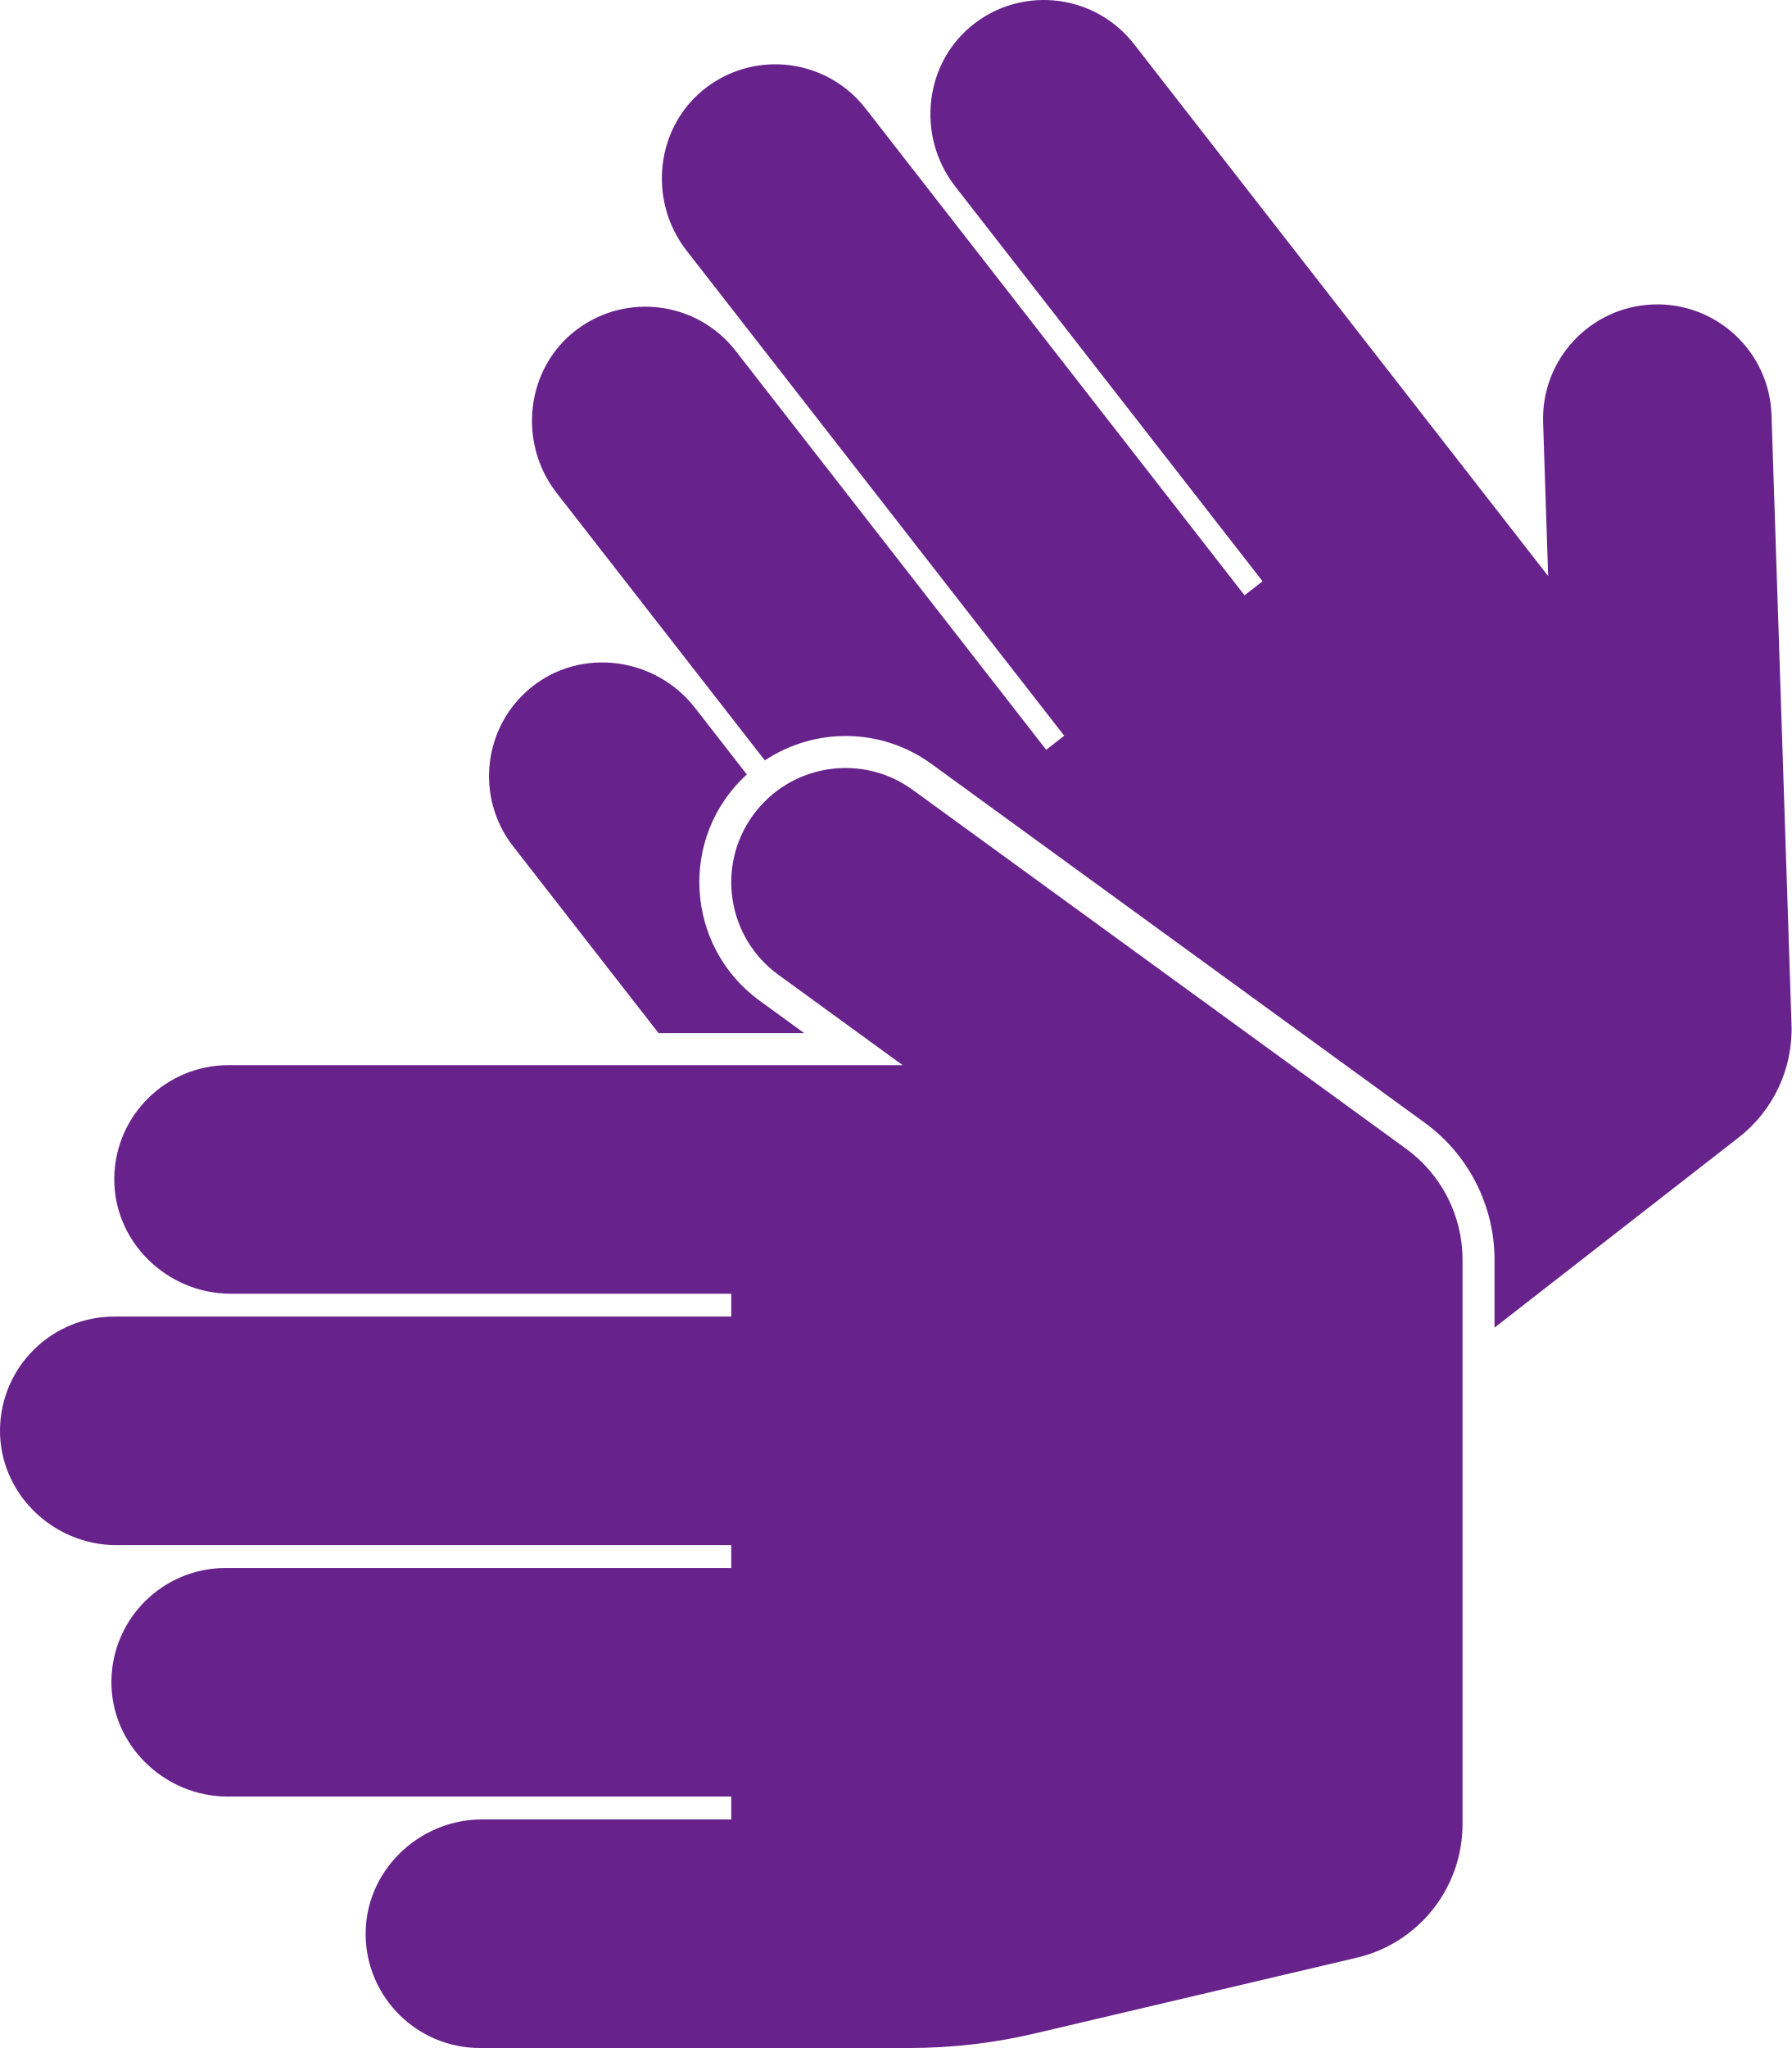
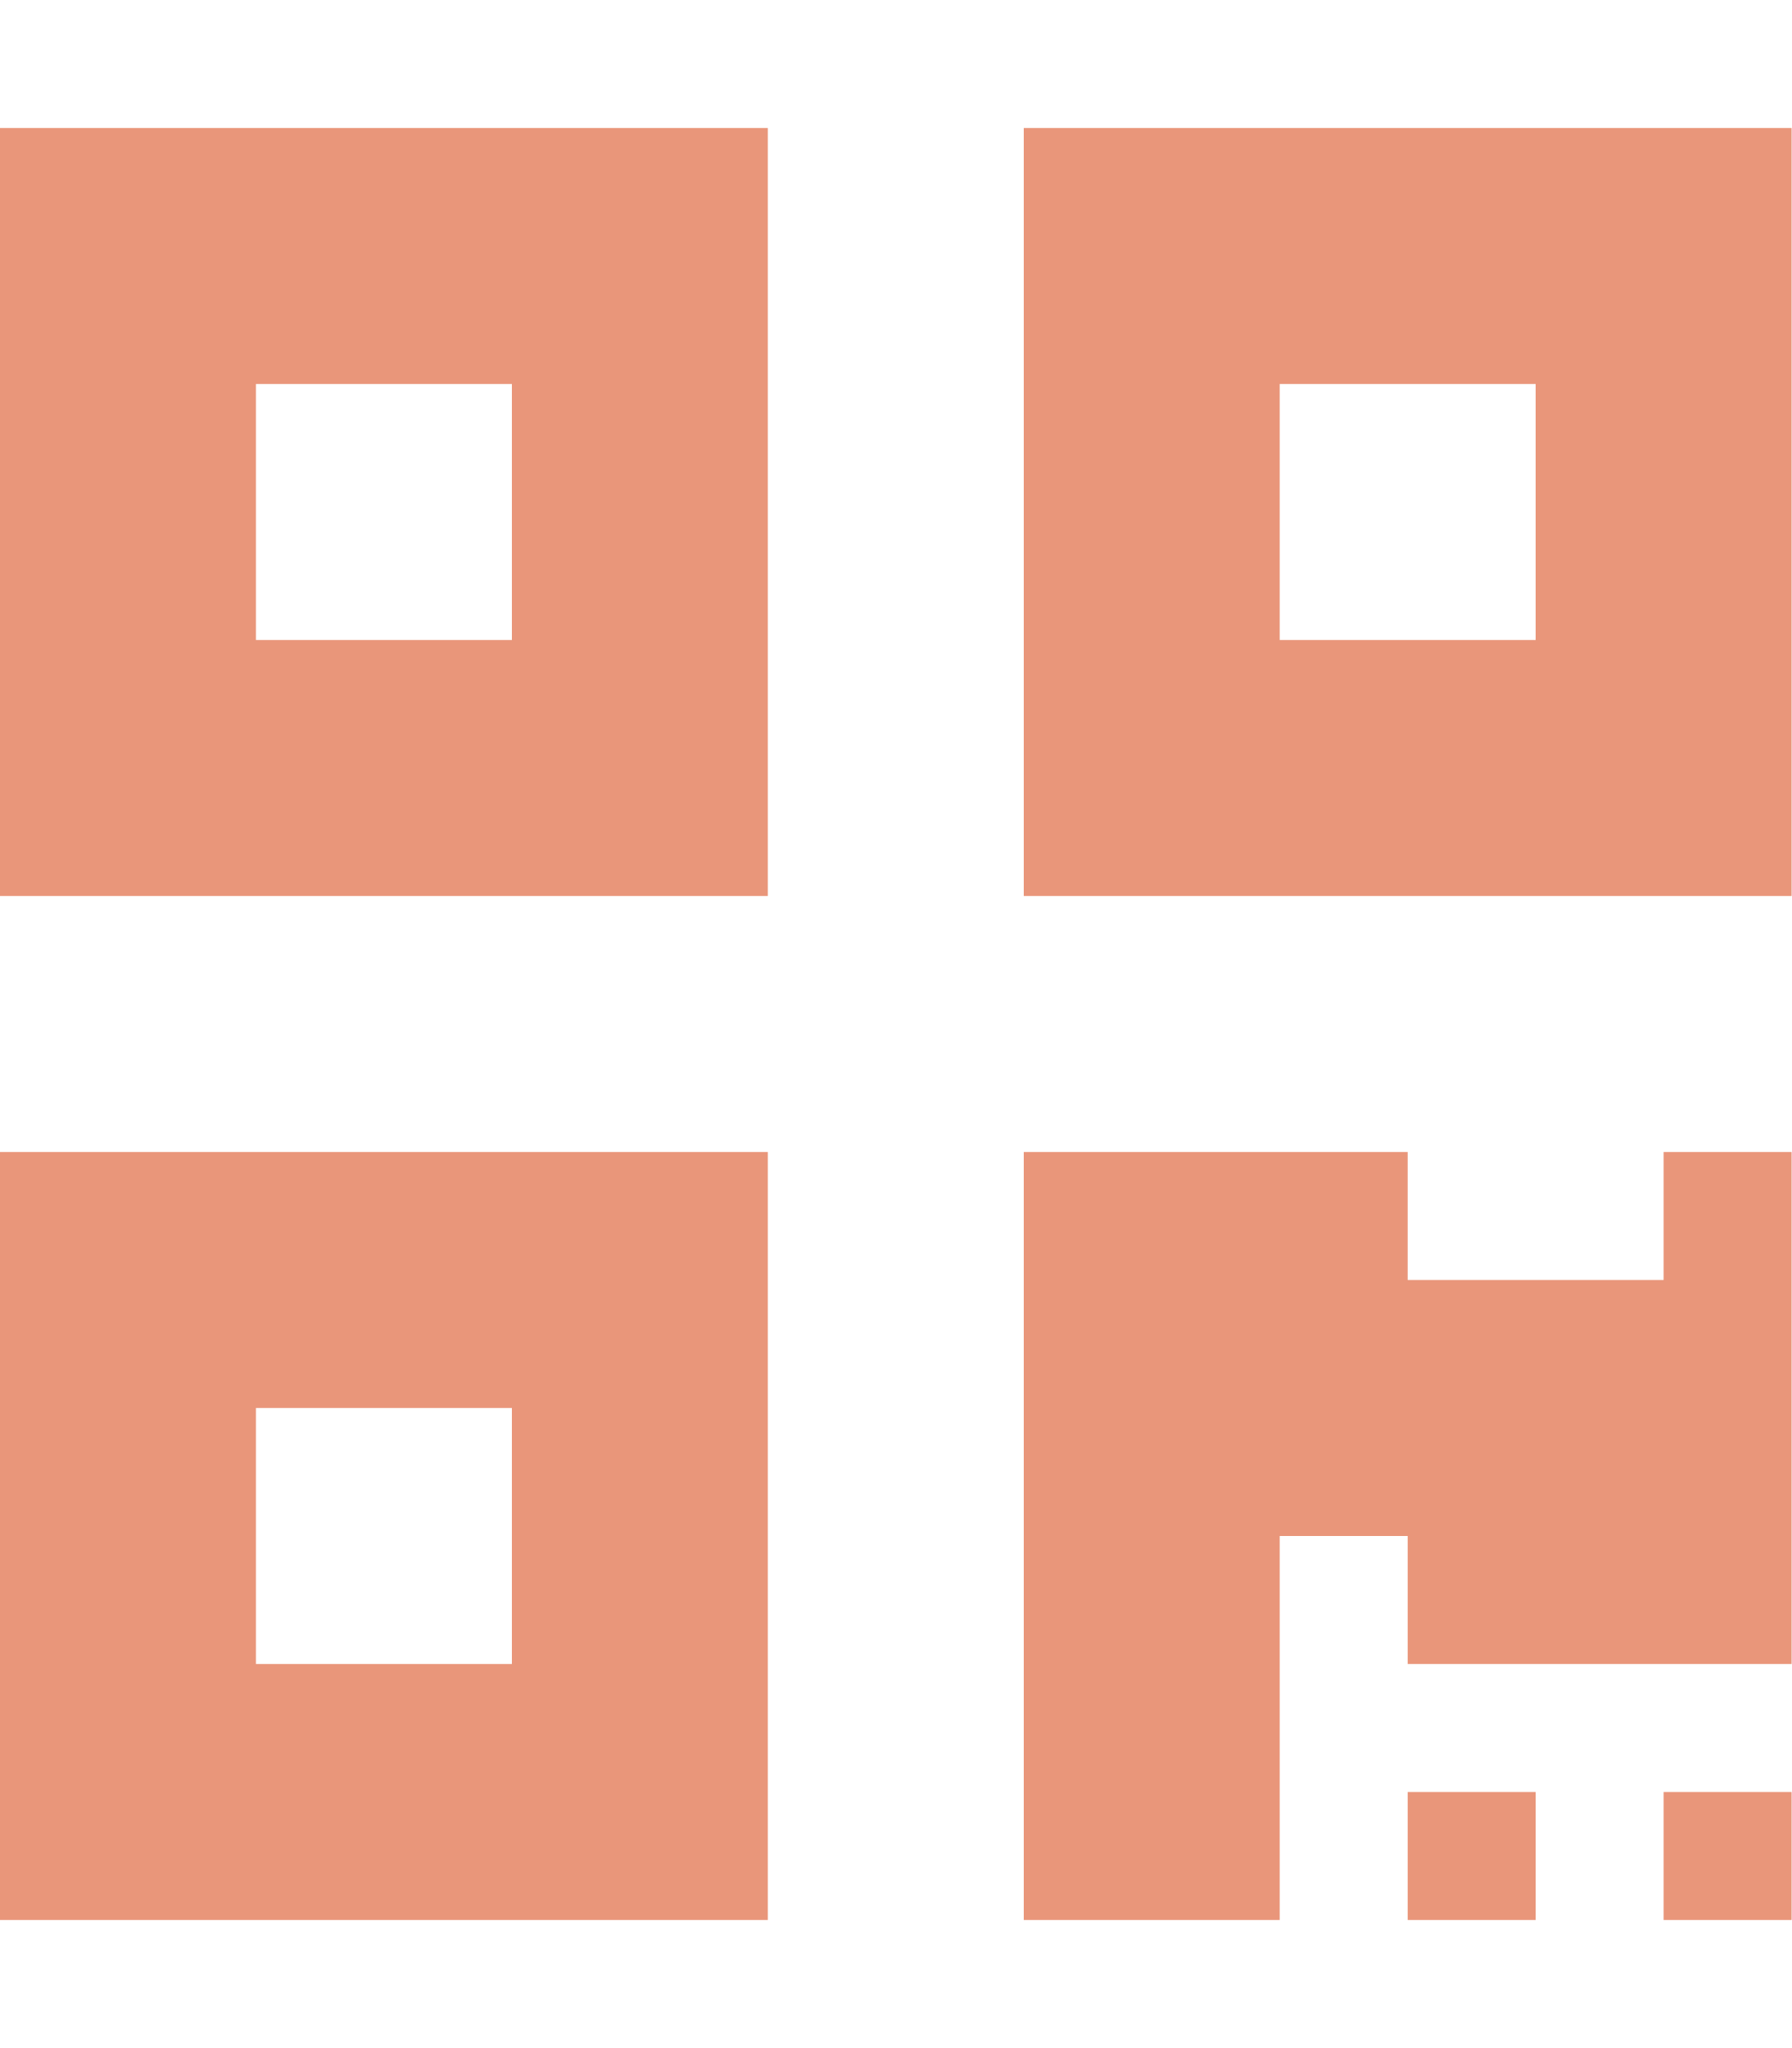
- <svg xmlns="http://www.w3.org/2000/svg" style="fill:#68228b;" viewBox="0 0 448 512">
-   <path d="M91.434 483.987c-.307-16.018 13.109-29.129 29.13-29.129h62.293v-5.714H56.993c-16.021 0-29.437-13.111-29.13-29.129C28.16 404.491 40.835 392 56.428 392h126.429v-5.714H29.136c-16.021 0-29.437-13.111-29.13-29.129.297-15.522 12.973-28.013 28.566-28.013h154.286v-5.714H57.707c-16.021 0-29.437-13.111-29.13-29.129.297-15.522 12.973-28.013 28.566-28.013h168.566l-31.085-22.606c-12.762-9.281-15.583-27.149-6.302-39.912 9.281-12.761 27.15-15.582 39.912-6.302l123.361 89.715a34.287 34.287 0 0 1 14.12 27.728v141.136c0 15.91-10.946 29.73-26.433 33.374l-80.471 18.934a137.16 137.16 0 0 1-31.411 3.646H120c-15.593-.001-28.269-12.492-28.566-28.014zm73.249-225.701h36.423l-11.187-8.136c-18.579-13.511-20.313-40.887-3.17-56.536l-13.004-16.7c-9.843-12.641-28.43-15.171-40.88-5.088-12.065 9.771-14.133 27.447-4.553 39.75l36.371 46.71zm283.298-2.103l-5.003-152.452c-.518-15.771-13.722-28.136-29.493-27.619-15.773.518-28.137 13.722-27.619 29.493l1.262 38.415L283.565 11.019c-9.58-12.303-27.223-14.63-39.653-5.328-12.827 9.599-14.929 28.24-5.086 40.881l76.889 98.745-4.509 3.511-94.79-121.734c-9.58-12.303-27.223-14.63-39.653-5.328-12.827 9.599-14.929 28.24-5.086 40.881l94.443 121.288-4.509 3.511-77.675-99.754c-9.58-12.303-27.223-14.63-39.653-5.328-12.827 9.599-14.929 28.24-5.086 40.881l52.053 66.849c12.497-8.257 29.055-8.285 41.69.904l123.36 89.714c10.904 7.93 17.415 20.715 17.415 34.198v16.999l61.064-47.549a34.285 34.285 0 0 0 13.202-28.177z" />
+ <svg xmlns="http://www.w3.org/2000/svg" style="fill:#e9967a;" viewBox="0 0 448 512">
+   <path d="M0 224h192V32H0v192zM64 96h64v64H64V96zm192-64v192h192V32H256zm128 128h-64V96h64v64zM0 480h192V288H0v192zm64-128h64v64H64v-64zm352-64h32v128h-96v-32h-32v96h-64V288h96v32h64v-32zm0 160h32v32h-32v-32zm-64 0h32v32h-32v-32z" />
</svg>
